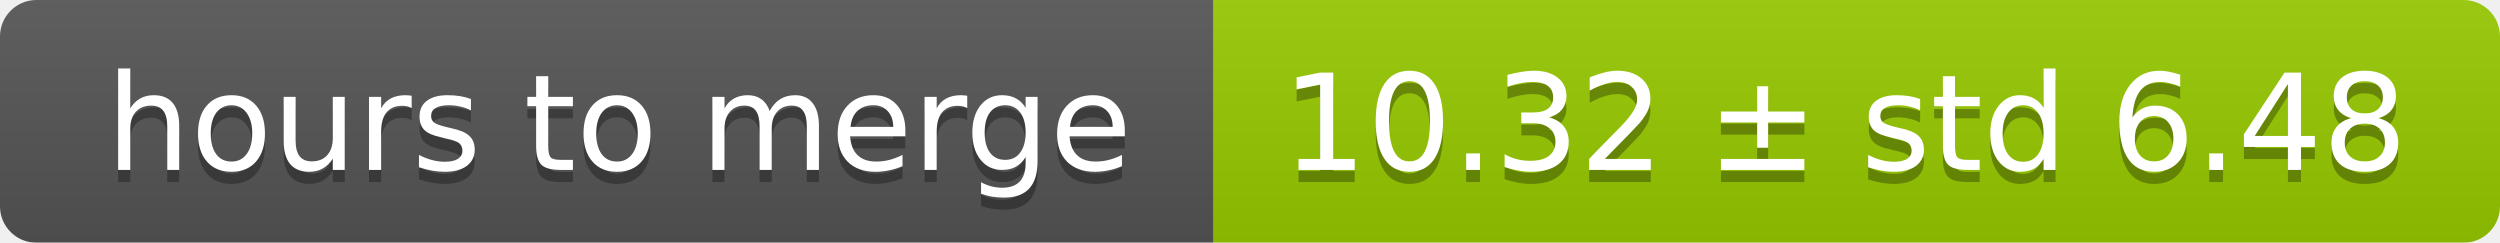
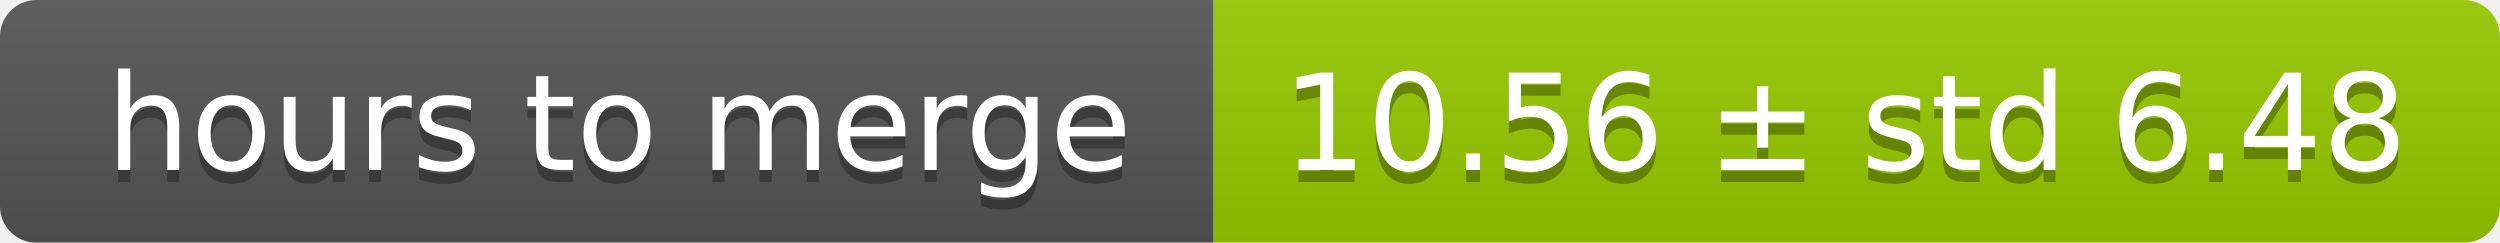
<svg xmlns="http://www.w3.org/2000/svg" width="206" height="20">
  <linearGradient id="smooth" x2="0" y2="100%">
    <stop offset="0" stop-color="#bbb" stop-opacity=".1" />
    <stop offset="1" stop-opacity=".1" />
  </linearGradient>
  <mask id="round">
    <rect width="206" height="20" rx="3" fill="#fff" />
  </mask>
  <g mask="url(#round)">
    <rect width="100" height="20" fill="#555" />
    <rect x="100" width="106" height="20" fill="#97ca00" />
    <rect width="206" height="20" fill="url(#smooth)" />
  </g>
  <g fill="#fff" text-anchor="middle" font-family="DejaVu Sans,Verdana,Geneva,sans-serif" font-size="11">
    <text x="51" y="15" fill="#010101" fill-opacity=".3">hours to merge</text>
    <text x="51" y="14">hours to merge</text>
-     <text x="152" y="15" fill="#010101" fill-opacity=".3">10.32 ± std 6.48</text>
-     <text x="152" y="14">10.32 ± std 6.48</text>
+     <text x="152" y="15" fill="#010101" fill-opacity=".3">10.56 ± std 6.48</text>
+     <text x="152" y="14">10.56 ± std 6.48</text>
  </g>
</svg>
